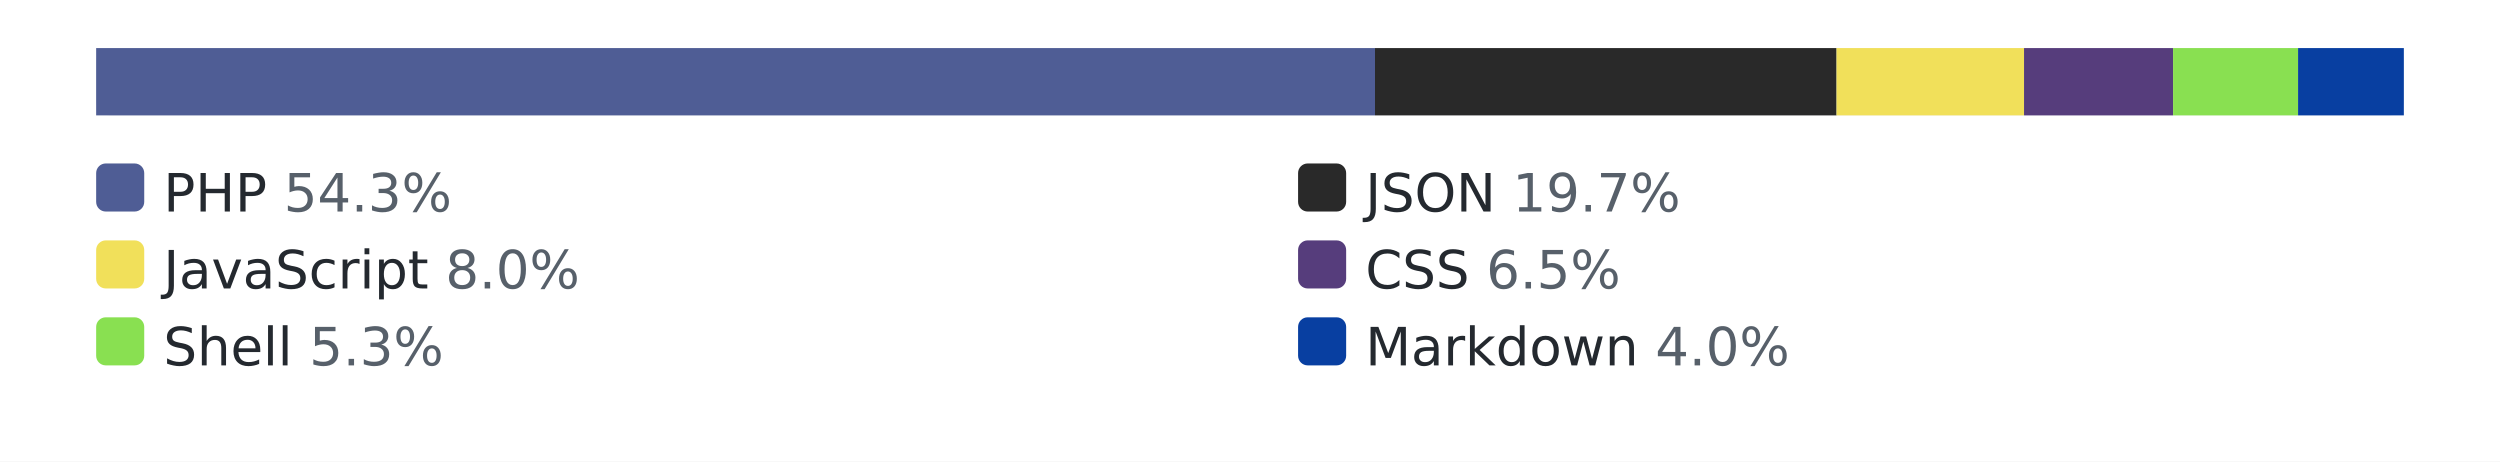
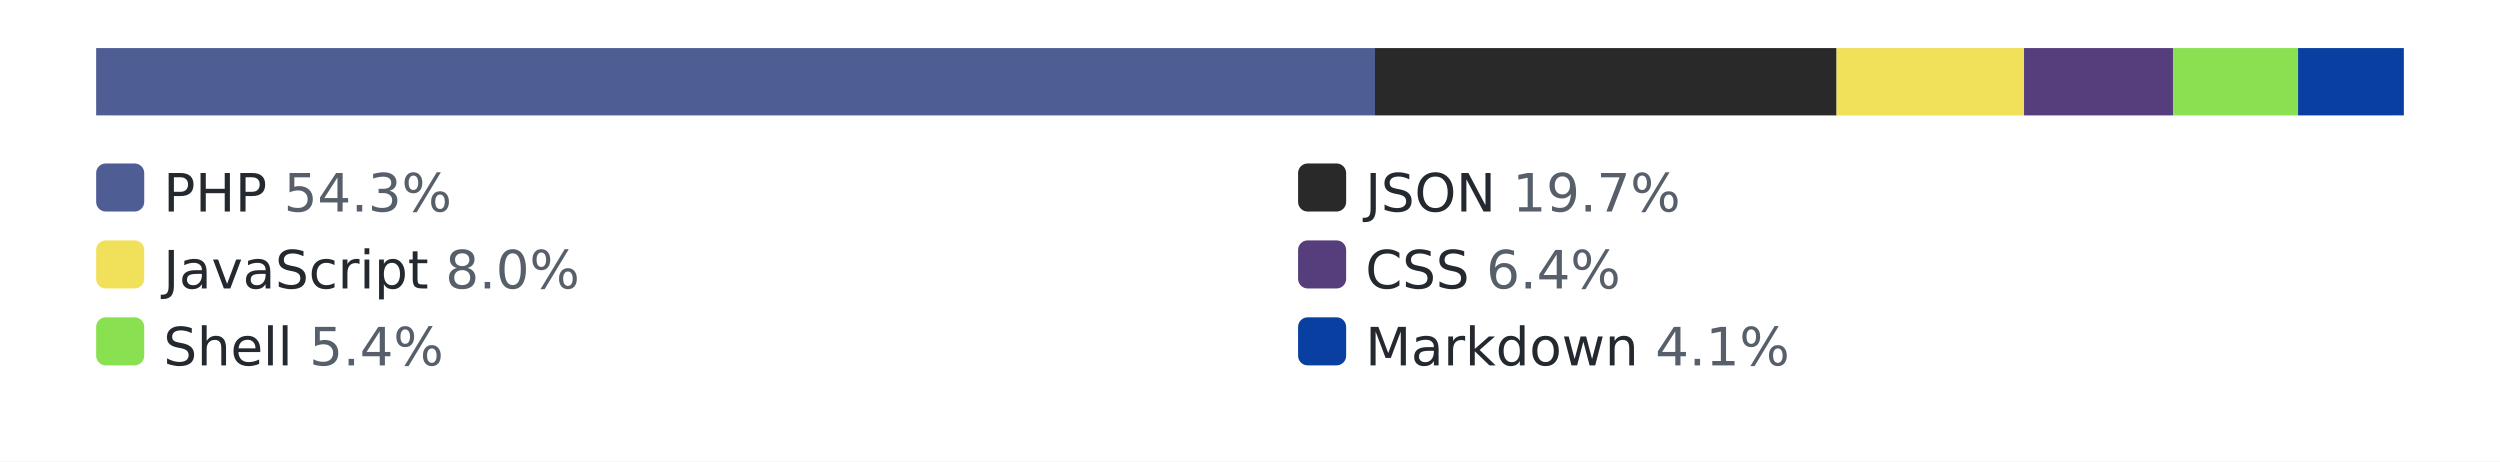
<svg xmlns="http://www.w3.org/2000/svg" width="520" height="96" role="img" aria-label="languages by lines of code">
  <style>.bg{fill:#ffffff}.track{fill:#eaecef}.lbl{fill:#24292f}.pct{fill:#57606a}@media (prefers-color-scheme: dark){.bg{fill:#0d1117}.track{fill:#30363d}.lbl{fill:#e6edf3}.pct{fill:#8b949e}}</style>
  <rect class="bg" width="520" height="96" />
  <rect class="track" x="20" y="10" width="480" height="14" rx="3" />
  <rect x="20" y="10" width="266" height="14" fill="#4F5D95" />
  <rect x="286" y="10" width="96" height="14" fill="#292929" />
  <rect x="382" y="10" width="39" height="14" fill="#f1e05a" />
  <rect x="421" y="10" width="31" height="14" fill="#563d7c" />
  <rect x="452" y="10" width="26" height="14" fill="#89e051" />
  <rect x="478" y="10" width="22" height="14" fill="#083fa1" />
  <rect x="20" y="34" width="10" height="10" rx="2" fill="#4F5D95" />
  <text x="34" y="44" font-family="Verdana,Geneva,DejaVu Sans,sans-serif" font-size="11" class="lbl">PHP <tspan class="pct">54.3%</tspan>
  </text>
  <rect x="270" y="34" width="10" height="10" rx="2" fill="#292929" />
  <text x="284" y="44" font-family="Verdana,Geneva,DejaVu Sans,sans-serif" font-size="11" class="lbl">JSON <tspan class="pct">19.7%</tspan>
  </text>
  <rect x="20" y="50" width="10" height="10" rx="2" fill="#f1e05a" />
  <text x="34" y="60" font-family="Verdana,Geneva,DejaVu Sans,sans-serif" font-size="11" class="lbl">JavaScript <tspan class="pct">8.0%</tspan>
  </text>
  <rect x="270" y="50" width="10" height="10" rx="2" fill="#563d7c" />
-   <text x="284" y="60" font-family="Verdana,Geneva,DejaVu Sans,sans-serif" font-size="11" class="lbl">CSS <tspan class="pct">6.5%</tspan>
+   <text x="284" y="60" font-family="Verdana,Geneva,DejaVu Sans,sans-serif" font-size="11" class="lbl">CSS <tspan class="pct">6.4%</tspan>
  </text>
  <rect x="20" y="66" width="10" height="10" rx="2" fill="#89e051" />
-   <text x="34" y="76" font-family="Verdana,Geneva,DejaVu Sans,sans-serif" font-size="11" class="lbl">Shell <tspan class="pct">5.3%</tspan>
+   <text x="34" y="76" font-family="Verdana,Geneva,DejaVu Sans,sans-serif" font-size="11" class="lbl">Shell <tspan class="pct">5.4%</tspan>
  </text>
  <rect x="270" y="66" width="10" height="10" rx="2" fill="#083fa1" />
-   <text x="284" y="76" font-family="Verdana,Geneva,DejaVu Sans,sans-serif" font-size="11" class="lbl">Markdown <tspan class="pct">4.0%</tspan>
+   <text x="284" y="76" font-family="Verdana,Geneva,DejaVu Sans,sans-serif" font-size="11" class="lbl">Markdown <tspan class="pct">4.1%</tspan>
  </text>
</svg>
